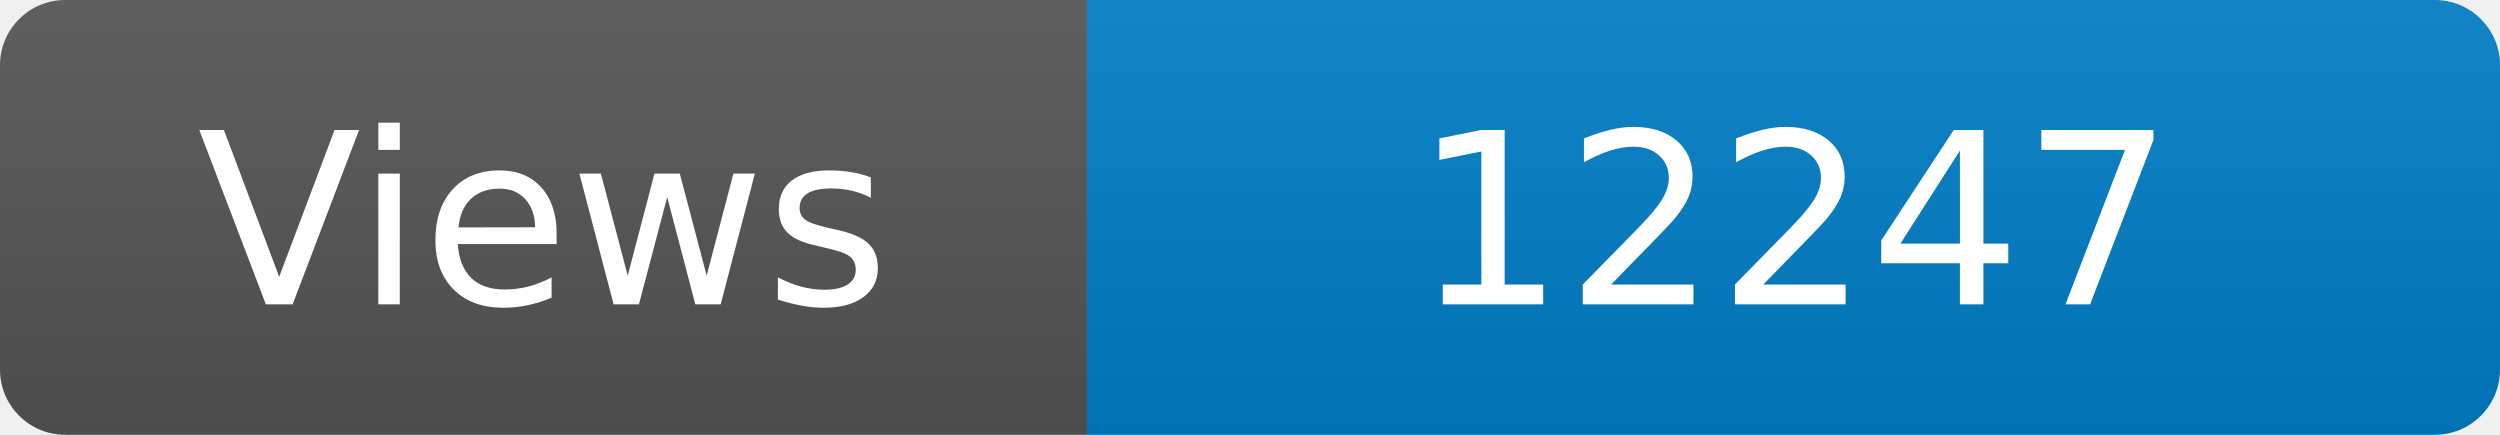
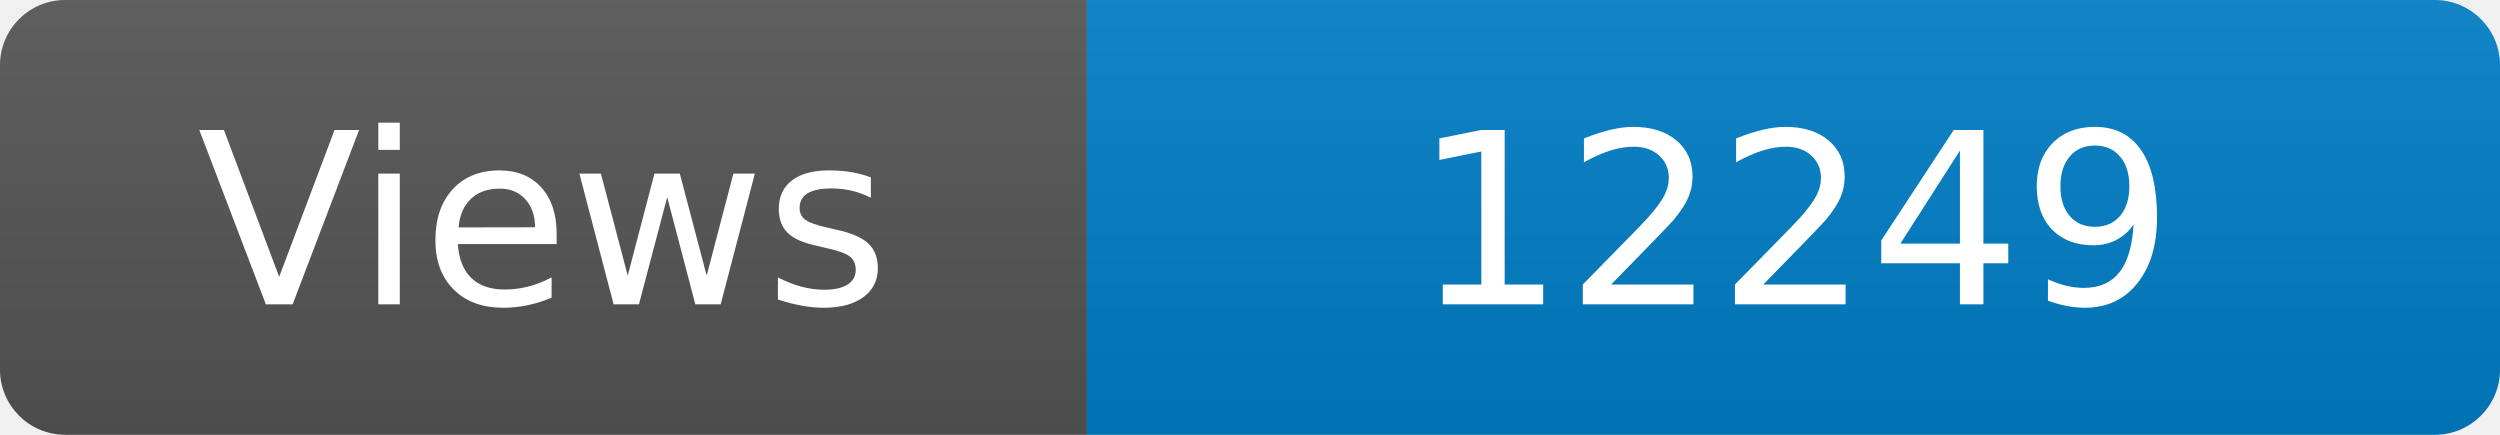
<svg xmlns="http://www.w3.org/2000/svg" width="115" height="20" role="img" aria-label="Maintained?: yes">
  <linearGradient id="s" x2="0" y2="100%">
    <stop offset="0" stop-color="#bbb" stop-opacity=".1" />
    <stop offset="1" stop-opacity=".1" />
  </linearGradient>
  <clipPath id="r">
    <rect width="115" height="20" rx="3" fill="#fff" />
  </clipPath>
  <g clip-path="url(#r)">
    <rect width="50" height="20" fill="#555" />
    <rect x="50" width="160" height="20" fill="#007ec6" />
    <rect width="115" height="20" fill="url(#s)" />
  </g>
  <g fill="#fff" text-anchor="middle" font-family="Verdana,Geneva,DejaVu Sans,sans-serif" font-size="110">
    <text x="250" y="140" transform="scale(.1)" fill="#fff">Views</text>
-     <text x="825" y="140" transform="scale(.1)" fill="#fff">12247</text>
+     <text x="825" y="140" transform="scale(.1)" fill="#fff">12249</text>
  </g>
</svg>
